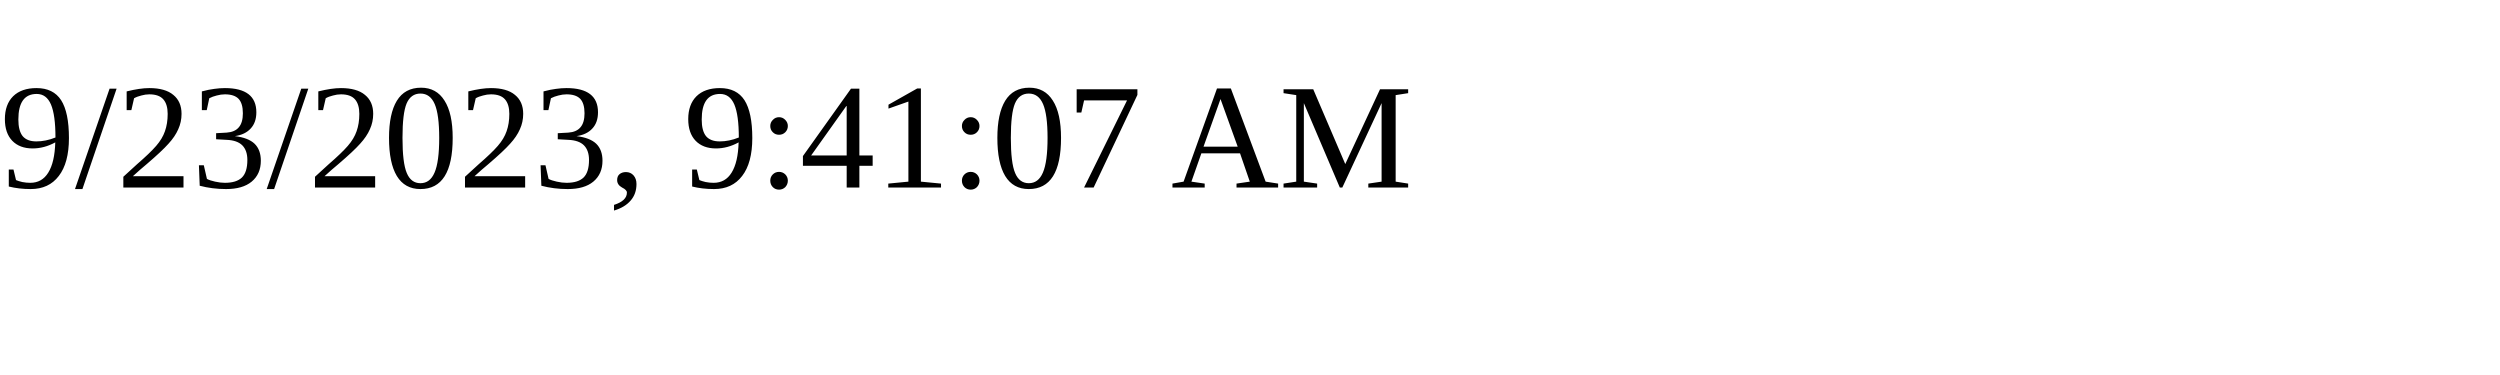
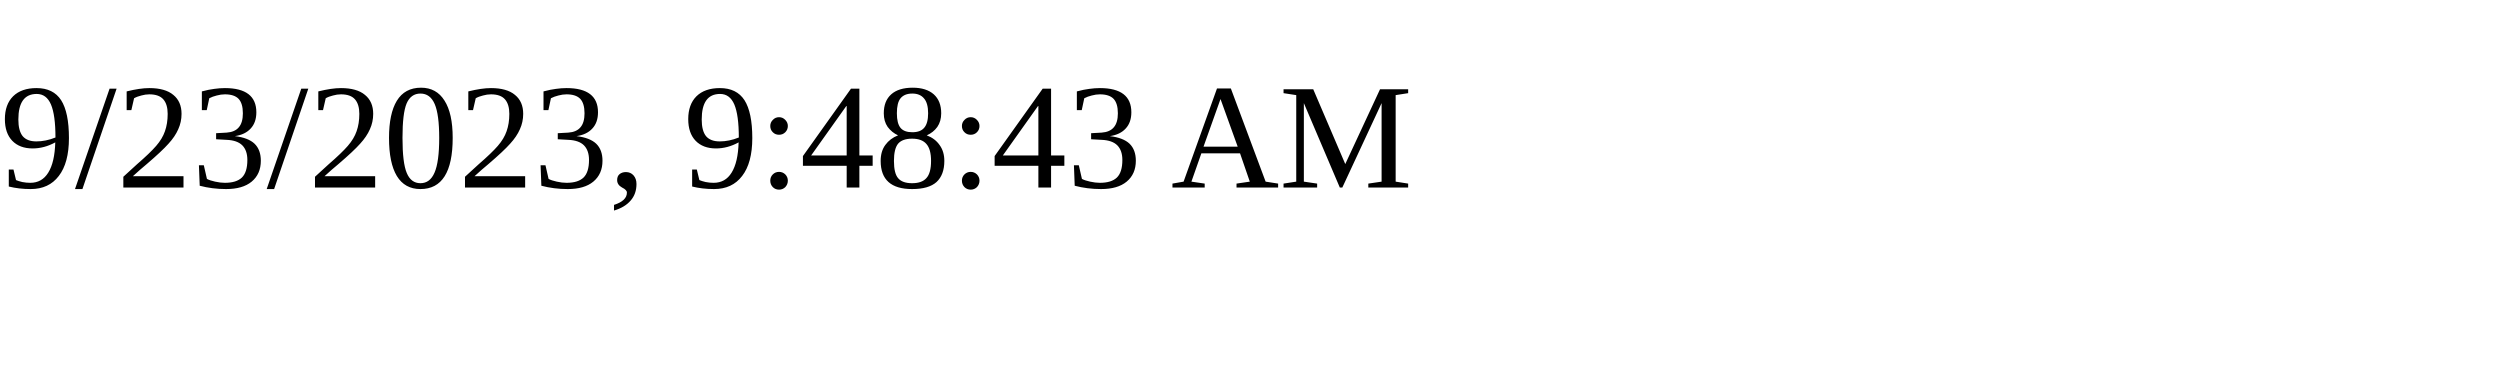
<svg xmlns="http://www.w3.org/2000/svg" height="30" width="200">
-   <text x="0" y="15">9/23/2023, 9:41:07 AM</text>
+   <text x="0" y="15">9/23/2023, 9:48:43 AM</text>
</svg>
